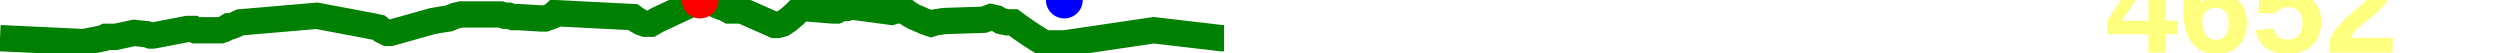
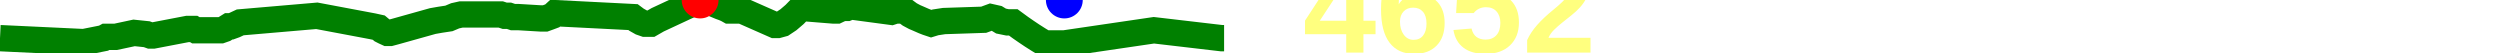
<svg xmlns="http://www.w3.org/2000/svg" baseProfile="full" height="20px" version="1.1" width="950px">
  <defs />
  <path d="M 0 14.5 L 31.804 16.0 L 39.346 14.5 L 40.261 14.0 L 41.228 14.0 L 42.545 14.0 L 43.939 14.0 L 50.951 12.5 L 55.76 13.0 L 57.152 13.5 L 58.199 13.5 L 71.247 11.0 L 72.185 11.0 L 72.94 11.0 L 73.601 11.0 L 74.43 11.5 L 75.504 11.5 L 83.89 11.5 L 85.317 11.0 L 86.924 10.0 L 87.776 10.0 L 89.157 9.5 L 91.297 8.5 L 120.395 6.0 L 141.652 10.0 L 143.936 10.5 L 145.121 11.5 L 146.104 12.0 L 147.199 12.5 L 148.282 12.5 L 150.156 12.0 L 164.446 8.0 L 167.289 7.5 L 170.59 7.0 L 172.967 6.0 L 175.217 5.5 L 190.295 5.5 L 191.817 6.0 L 193.439 6.0 L 194.938 6.5 L 197.024 6.5 L 205.396 7.0 L 206.255 7.0 L 207.17 7.0 L 208.559 6.5 L 209.892 6.0 L 210.971 5.0 L 240.555 6.5 L 241.894 7.5 L 243.665 8.5 L 245.112 9.0 L 247.342 9.0 L 249.951 7.5 L 266.049 0.0 L 267.711 0.5 L 270.138 1.0 L 273.737 2.5 L 275.129 3.0 L 276.265 3.5 L 277.159 4.0 L 278.367 4.0 L 281.921 4.0 L 294.391 9.5 L 295.518 9.5 L 297.353 9.0 L 299.606 7.5 L 301.942 5.5 L 304.369 3.0 L 316.771 4.0 L 317.927 4.0 L 318.978 3.5 L 320.378 3.0 L 321.868 3.0 L 323.097 2.5 L 323.783 2.5 L 338.74 4.5 L 340.281 4.0 L 341.774 4.0 L 343.686 4.0 L 345.726 5.5 L 347.603 6.5 L 348.78 7.0 L 351.06 8.0 L 352.339 8.5 L 353.845 9.0 L 355.477 8.5 L 358.742 8.0 L 373.805 7.5 L 376.528 6.5 L 378.752 7.0 L 380.393 8.0 L 382.834 8.5 L 385.042 8.5 L 387.778 10.5 L 389.946 12.0 L 392.183 13.5 L 394.54 15.0 L 397.005 16.5 L 399.44 16.5 L 401.674 16.5 L 404.444 16.5 L 438.481 11.5 L 464.127 14.5 L 465.157 14.5 L 465.157 14.5" fill="none" stroke="green" stroke-width="10" />
  <circle cx="266.049" cy="0" fill="red" r="7" stroke="none" />
  <circle cx="404.444" cy="0" fill="blue" r="7" stroke="none" />
-   <text fill="#ffff7f" font-family="Arial" font-size="50px" font-weight="bold" stroke="none" x="800" y="20">4652</text>
+   <text fill="#ffff7f" font-family="Arial" font-size="50px" font-weight="bold" stroke="none" x="495.157" y="20">4652</text>
</svg>
